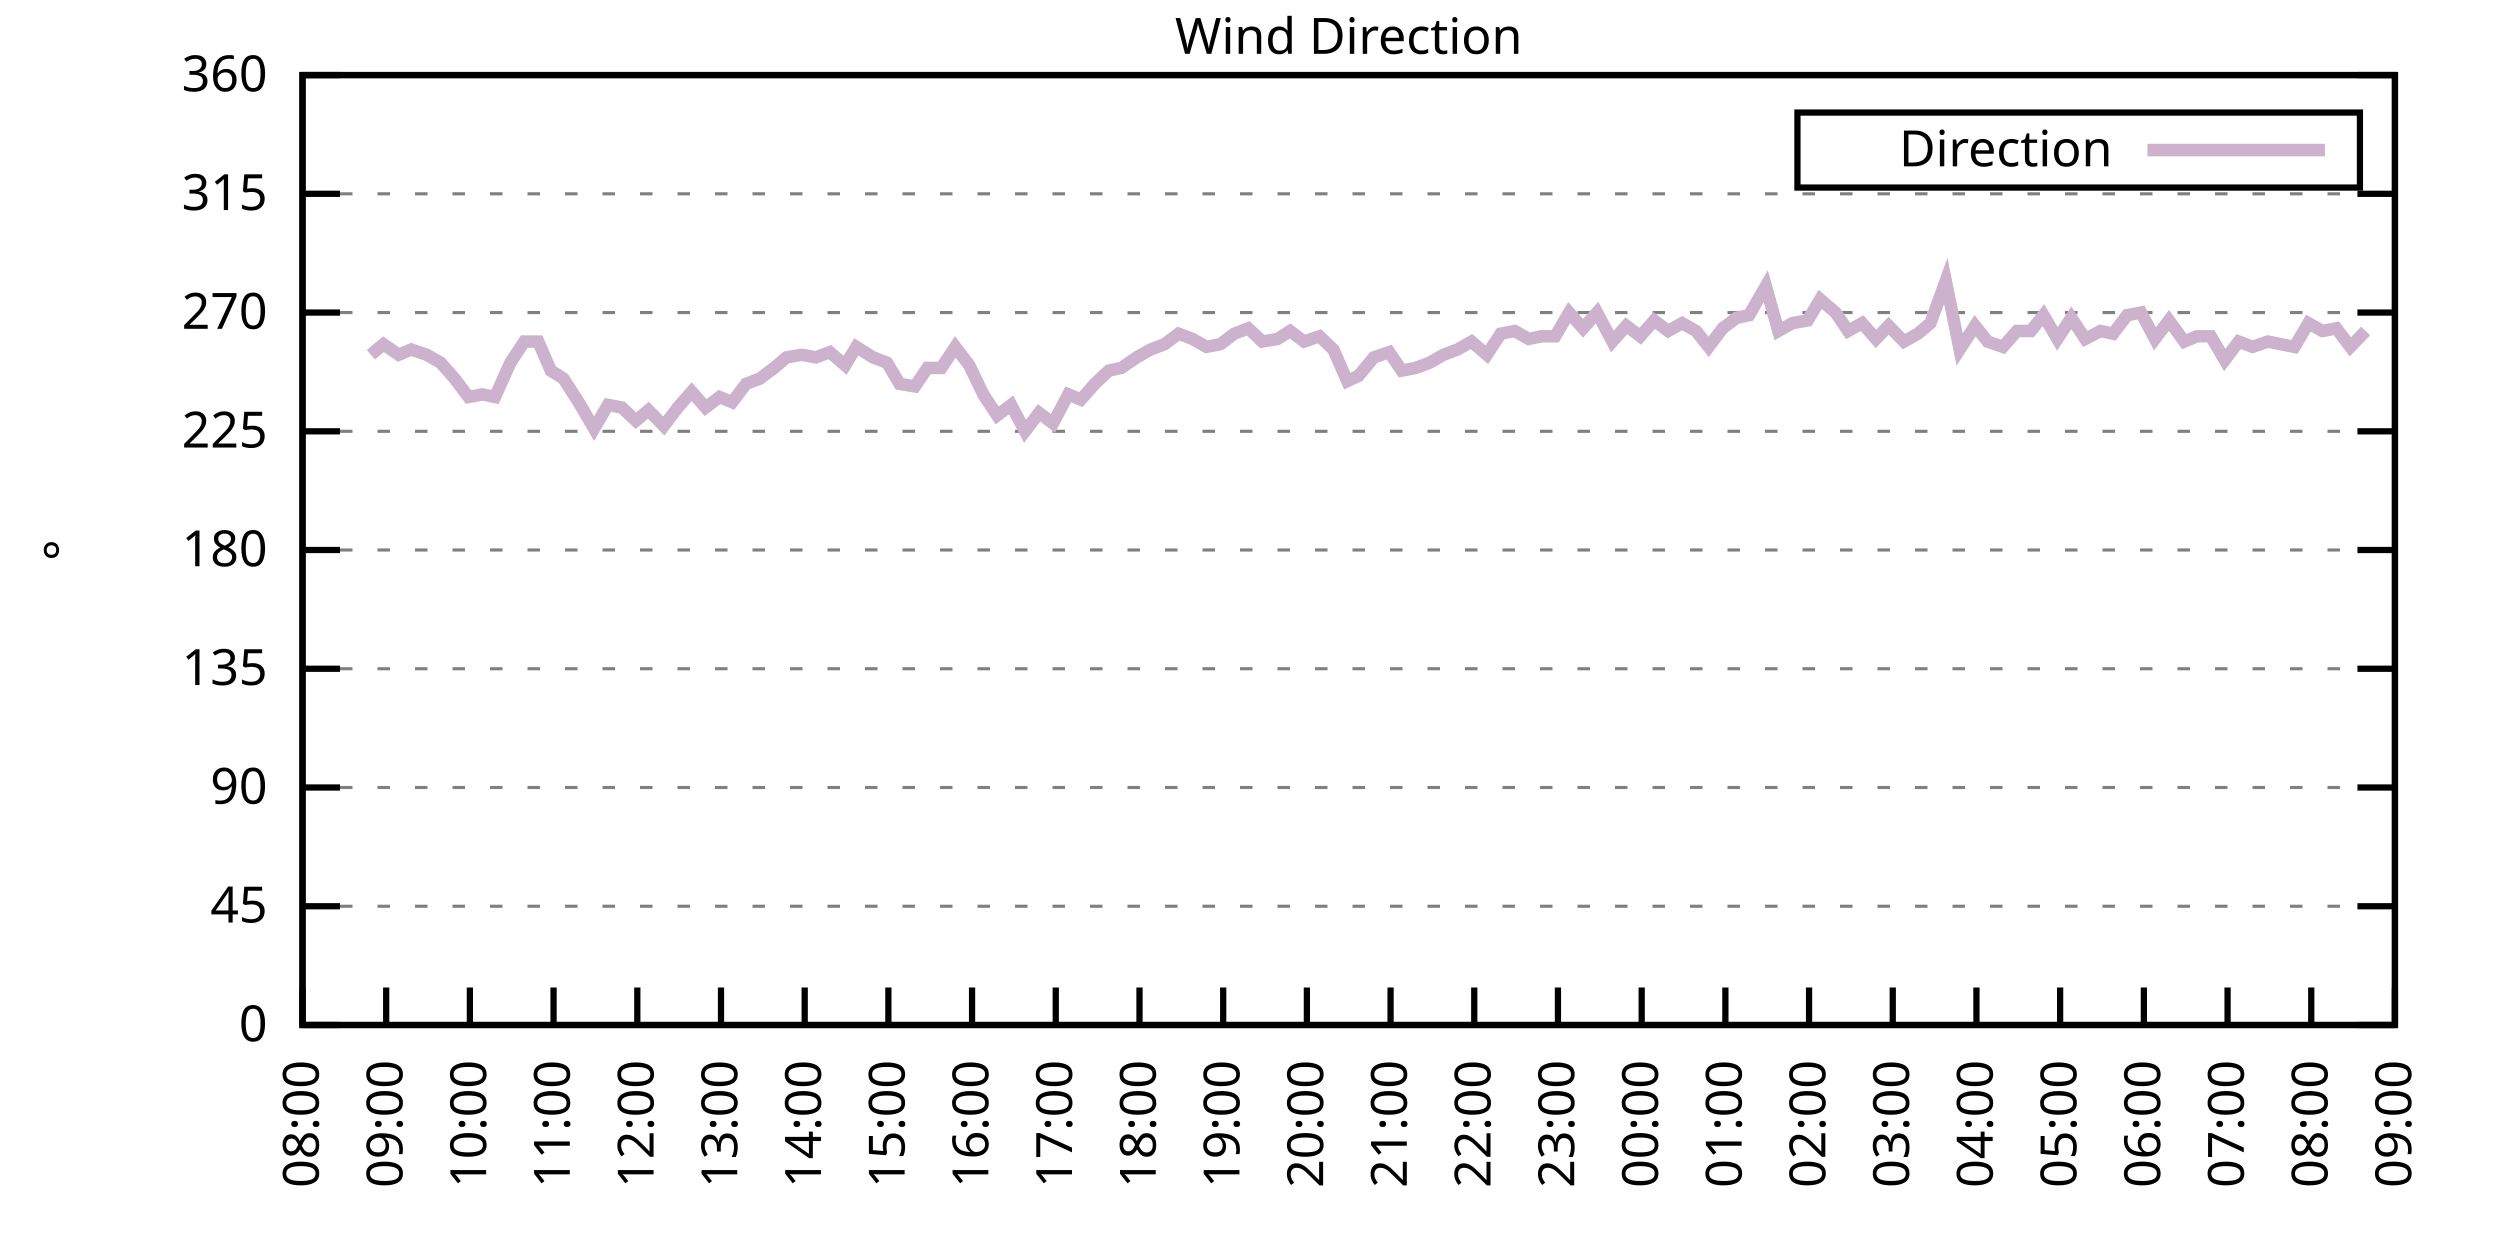
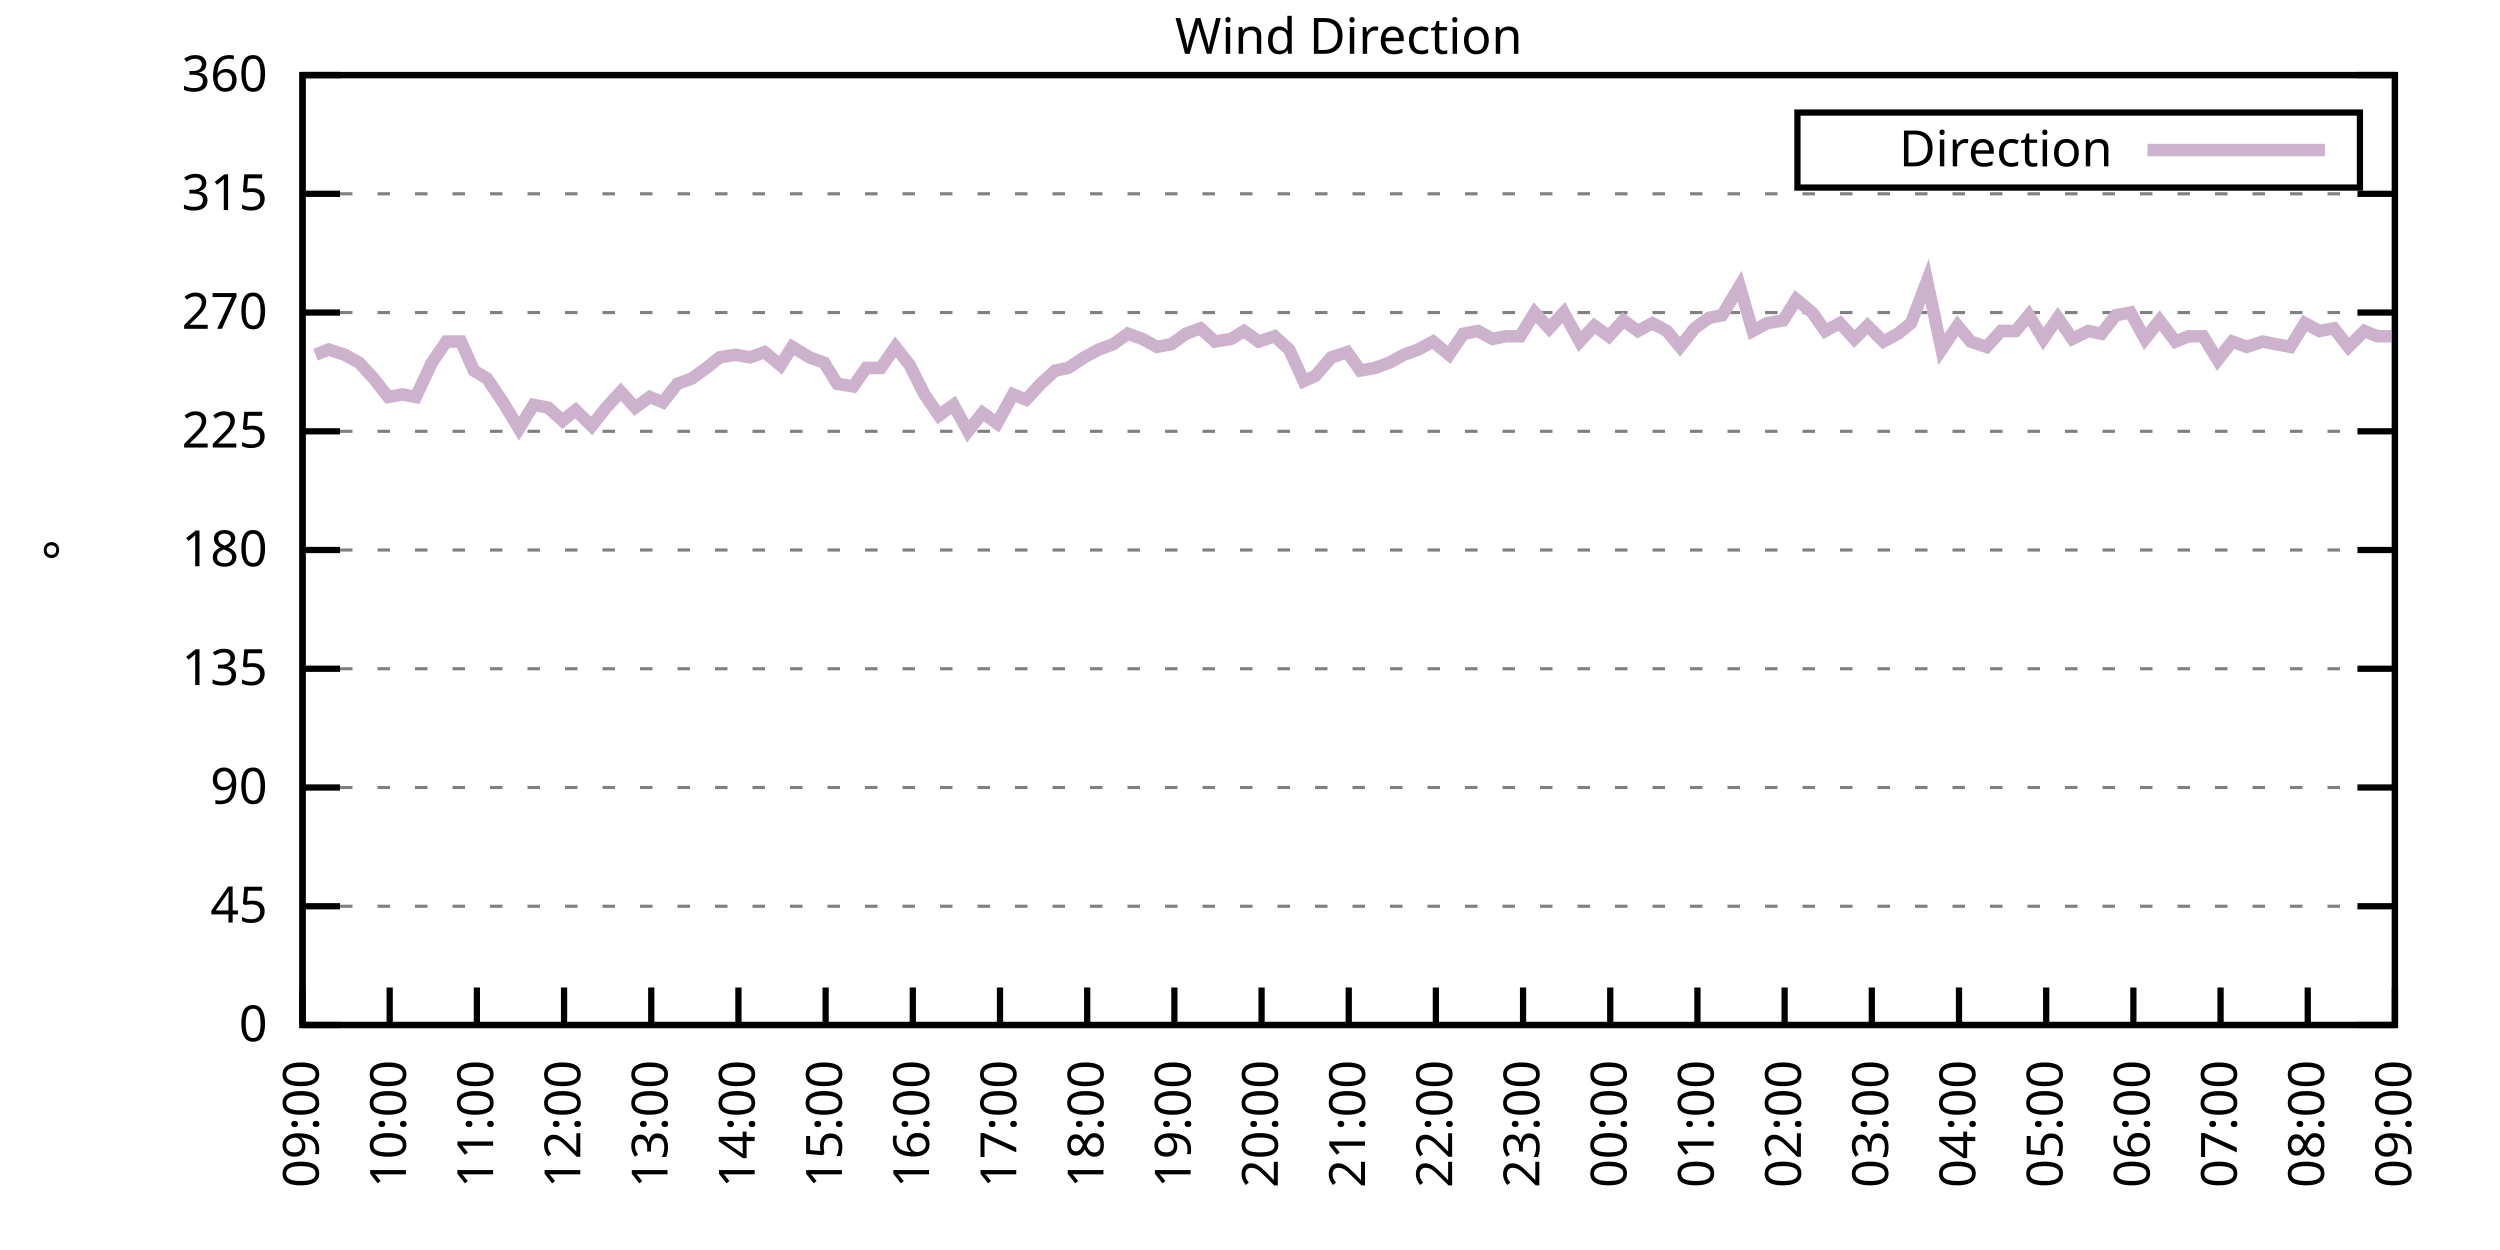
<svg xmlns="http://www.w3.org/2000/svg" xmlns:xlink="http://www.w3.org/1999/xlink" width="400" height="200" viewBox="0 0 400 200">
  <g id="gnuplot_canvas">
    <rect x="0" y="0" width="400" height="200" fill="none" />
    <defs>
      <circle id="gpDot" r="0.5" stroke-width="0.5" stroke="currentColor" />
      <path id="gpPt0" stroke-width="0.333" stroke="currentColor" d="M-1,0 h2 M0,-1 v2" />
      <path id="gpPt1" stroke-width="0.333" stroke="currentColor" d="M-1,-1 L1,1 M1,-1 L-1,1" />
      <path id="gpPt2" stroke-width="0.333" stroke="currentColor" d="M-1,0 L1,0 M0,-1 L0,1 M-1,-1 L1,1 M-1,1 L1,-1" />
      <rect id="gpPt3" stroke-width="0.333" stroke="currentColor" x="-1" y="-1" width="2" height="2" />
      <rect id="gpPt4" stroke-width="0.333" stroke="currentColor" fill="currentColor" x="-1" y="-1" width="2" height="2" />
      <circle id="gpPt5" stroke-width="0.333" stroke="currentColor" cx="0" cy="0" r="1" />
      <use xlink:href="#gpPt5" id="gpPt6" fill="currentColor" stroke="none" />
      <path id="gpPt7" stroke-width="0.333" stroke="currentColor" d="M0,-1.33 L-1.33,0.67 L1.33,0.67 z" />
      <use xlink:href="#gpPt7" id="gpPt8" fill="currentColor" stroke="none" />
      <use xlink:href="#gpPt7" id="gpPt9" stroke="currentColor" transform="rotate(180)" />
      <use xlink:href="#gpPt9" id="gpPt10" fill="currentColor" stroke="none" />
      <use xlink:href="#gpPt3" id="gpPt11" stroke="currentColor" transform="rotate(45)" />
      <use xlink:href="#gpPt11" id="gpPt12" fill="currentColor" stroke="none" />
      <path id="gpPt13" stroke-width="0.333" stroke="currentColor" d="M0,1.330 L1.265,0.411 L0.782,-1.067 L-0.782,-1.076 L-1.265,0.411 z" />
      <use xlink:href="#gpPt13" id="gpPt14" fill="currentColor" stroke="none" />
      <filter id="textbox" filterUnits="objectBoundingBox" x="0" y="0" height="1" width="1">
        <feFlood flood-color="white" flood-opacity="1" result="bgnd" />
        <feComposite in="SourceGraphic" in2="bgnd" operator="atop" />
      </filter>
      <filter id="greybox" filterUnits="objectBoundingBox" x="0" y="0" height="1" width="1">
        <feFlood flood-color="lightgrey" flood-opacity="1" result="grey" />
        <feComposite in="SourceGraphic" in2="grey" operator="atop" />
      </filter>
    </defs>
    <g fill="none" color="white" stroke="currentColor" stroke-width="1.00" stroke-linecap="butt" stroke-linejoin="miter">
</g>
    <g fill="none" color="black" stroke="currentColor" stroke-width="1.00" stroke-linecap="butt" stroke-linejoin="miter">
      <g stroke="none" shape-rendering="crispEdges">
        <polygon fill="rgb(255, 255, 255)" points="48.40,164.00 383.18,164.00 383.18,12.02 48.40,12.02 " />
      </g>
    </g>
    <g fill="none" color="black" stroke="currentColor" stroke-width="1.00" stroke-linecap="butt" stroke-linejoin="miter">
</g>
    <g fill="none" color="black" stroke="black" stroke-width="0.50" stroke-linecap="butt" stroke-linejoin="miter">
</g>
    <g fill="none" color="gray" stroke="currentColor" stroke-width="0.50" stroke-linecap="butt" stroke-linejoin="miter">
      <path stroke="gray" stroke-dasharray="2,4" class="gridline" d="M48.40,164.00 L383.19,164.00  " />
    </g>
    <g fill="none" color="gray" stroke="gray" stroke-width="1.00" stroke-linecap="butt" stroke-linejoin="miter">
</g>
    <g fill="none" color="black" stroke="currentColor" stroke-width="1.00" stroke-linecap="butt" stroke-linejoin="miter">
      <path stroke="black" d="M48.40,164.00 L54.40,164.00 M383.19,164.00 L377.19,164.00  " />
      <g transform="translate(42.80,166.60)" stroke="none" fill="black" font-family="Sans" font-size="8.00" text-anchor="end">
        <text>
          <tspan font-family="Sans"> 0</tspan>
        </text>
      </g>
    </g>
    <g fill="none" color="black" stroke="currentColor" stroke-width="1.00" stroke-linecap="butt" stroke-linejoin="miter">
</g>
    <g fill="none" color="black" stroke="black" stroke-width="0.50" stroke-linecap="butt" stroke-linejoin="miter">
</g>
    <g fill="none" color="gray" stroke="currentColor" stroke-width="0.50" stroke-linecap="butt" stroke-linejoin="miter">
      <path stroke="gray" stroke-dasharray="2,4" class="gridline" d="M48.40,145.00 L383.19,145.00  " />
    </g>
    <g fill="none" color="gray" stroke="gray" stroke-width="1.00" stroke-linecap="butt" stroke-linejoin="miter">
</g>
    <g fill="none" color="black" stroke="currentColor" stroke-width="1.00" stroke-linecap="butt" stroke-linejoin="miter">
      <path stroke="black" d="M48.40,145.00 L54.40,145.00 M383.19,145.00 L377.19,145.00  " />
      <g transform="translate(42.80,147.60)" stroke="none" fill="black" font-family="Sans" font-size="8.00" text-anchor="end">
        <text>
          <tspan font-family="Sans"> 45</tspan>
        </text>
      </g>
    </g>
    <g fill="none" color="black" stroke="currentColor" stroke-width="1.00" stroke-linecap="butt" stroke-linejoin="miter">
</g>
    <g fill="none" color="black" stroke="black" stroke-width="0.50" stroke-linecap="butt" stroke-linejoin="miter">
</g>
    <g fill="none" color="gray" stroke="currentColor" stroke-width="0.50" stroke-linecap="butt" stroke-linejoin="miter">
      <path stroke="gray" stroke-dasharray="2,4" class="gridline" d="M48.40,126.00 L383.19,126.00  " />
    </g>
    <g fill="none" color="gray" stroke="gray" stroke-width="1.00" stroke-linecap="butt" stroke-linejoin="miter">
</g>
    <g fill="none" color="black" stroke="currentColor" stroke-width="1.00" stroke-linecap="butt" stroke-linejoin="miter">
      <path stroke="black" d="M48.40,126.00 L54.40,126.00 M383.19,126.00 L377.19,126.00  " />
      <g transform="translate(42.80,128.60)" stroke="none" fill="black" font-family="Sans" font-size="8.00" text-anchor="end">
        <text>
          <tspan font-family="Sans"> 90</tspan>
        </text>
      </g>
    </g>
    <g fill="none" color="black" stroke="currentColor" stroke-width="1.00" stroke-linecap="butt" stroke-linejoin="miter">
</g>
    <g fill="none" color="black" stroke="black" stroke-width="0.50" stroke-linecap="butt" stroke-linejoin="miter">
</g>
    <g fill="none" color="gray" stroke="currentColor" stroke-width="0.50" stroke-linecap="butt" stroke-linejoin="miter">
      <path stroke="gray" stroke-dasharray="2,4" class="gridline" d="M48.40,107.00 L383.19,107.00  " />
    </g>
    <g fill="none" color="gray" stroke="gray" stroke-width="1.00" stroke-linecap="butt" stroke-linejoin="miter">
</g>
    <g fill="none" color="black" stroke="currentColor" stroke-width="1.00" stroke-linecap="butt" stroke-linejoin="miter">
      <path stroke="black" d="M48.40,107.00 L54.40,107.00 M383.19,107.00 L377.19,107.00  " />
      <g transform="translate(42.80,109.60)" stroke="none" fill="black" font-family="Sans" font-size="8.00" text-anchor="end">
        <text>
          <tspan font-family="Sans"> 135</tspan>
        </text>
      </g>
    </g>
    <g fill="none" color="black" stroke="currentColor" stroke-width="1.00" stroke-linecap="butt" stroke-linejoin="miter">
</g>
    <g fill="none" color="black" stroke="black" stroke-width="0.50" stroke-linecap="butt" stroke-linejoin="miter">
</g>
    <g fill="none" color="gray" stroke="currentColor" stroke-width="0.50" stroke-linecap="butt" stroke-linejoin="miter">
      <path stroke="gray" stroke-dasharray="2,4" class="gridline" d="M48.40,88.00 L383.19,88.00  " />
    </g>
    <g fill="none" color="gray" stroke="gray" stroke-width="1.00" stroke-linecap="butt" stroke-linejoin="miter">
</g>
    <g fill="none" color="black" stroke="currentColor" stroke-width="1.00" stroke-linecap="butt" stroke-linejoin="miter">
      <path stroke="black" d="M48.40,88.00 L54.40,88.00 M383.19,88.00 L377.19,88.00  " />
      <g transform="translate(42.80,90.60)" stroke="none" fill="black" font-family="Sans" font-size="8.00" text-anchor="end">
        <text>
          <tspan font-family="Sans"> 180</tspan>
        </text>
      </g>
    </g>
    <g fill="none" color="black" stroke="currentColor" stroke-width="1.00" stroke-linecap="butt" stroke-linejoin="miter">
</g>
    <g fill="none" color="black" stroke="black" stroke-width="0.50" stroke-linecap="butt" stroke-linejoin="miter">
</g>
    <g fill="none" color="gray" stroke="currentColor" stroke-width="0.50" stroke-linecap="butt" stroke-linejoin="miter">
      <path stroke="gray" stroke-dasharray="2,4" class="gridline" d="M48.40,69.01 L383.19,69.01  " />
    </g>
    <g fill="none" color="gray" stroke="gray" stroke-width="1.00" stroke-linecap="butt" stroke-linejoin="miter">
</g>
    <g fill="none" color="black" stroke="currentColor" stroke-width="1.00" stroke-linecap="butt" stroke-linejoin="miter">
      <path stroke="black" d="M48.40,69.01 L54.40,69.01 M383.19,69.01 L377.19,69.01  " />
      <g transform="translate(42.80,71.61)" stroke="none" fill="black" font-family="Sans" font-size="8.00" text-anchor="end">
        <text>
          <tspan font-family="Sans"> 225</tspan>
        </text>
      </g>
    </g>
    <g fill="none" color="black" stroke="currentColor" stroke-width="1.00" stroke-linecap="butt" stroke-linejoin="miter">
</g>
    <g fill="none" color="black" stroke="black" stroke-width="0.50" stroke-linecap="butt" stroke-linejoin="miter">
</g>
    <g fill="none" color="gray" stroke="currentColor" stroke-width="0.50" stroke-linecap="butt" stroke-linejoin="miter">
      <path stroke="gray" stroke-dasharray="2,4" class="gridline" d="M48.40,50.01 L383.19,50.01  " />
    </g>
    <g fill="none" color="gray" stroke="gray" stroke-width="1.00" stroke-linecap="butt" stroke-linejoin="miter">
</g>
    <g fill="none" color="black" stroke="currentColor" stroke-width="1.00" stroke-linecap="butt" stroke-linejoin="miter">
      <path stroke="black" d="M48.40,50.01 L54.40,50.01 M383.19,50.01 L377.19,50.01  " />
      <g transform="translate(42.80,52.61)" stroke="none" fill="black" font-family="Sans" font-size="8.00" text-anchor="end">
        <text>
          <tspan font-family="Sans"> 270</tspan>
        </text>
      </g>
    </g>
    <g fill="none" color="black" stroke="currentColor" stroke-width="1.00" stroke-linecap="butt" stroke-linejoin="miter">
</g>
    <g fill="none" color="black" stroke="black" stroke-width="0.50" stroke-linecap="butt" stroke-linejoin="miter">
</g>
    <g fill="none" color="gray" stroke="currentColor" stroke-width="0.50" stroke-linecap="butt" stroke-linejoin="miter">
      <path stroke="gray" stroke-dasharray="2,4" class="gridline" d="M48.40,31.01 L383.19,31.01  " />
    </g>
    <g fill="none" color="gray" stroke="gray" stroke-width="1.00" stroke-linecap="butt" stroke-linejoin="miter">
</g>
    <g fill="none" color="black" stroke="currentColor" stroke-width="1.00" stroke-linecap="butt" stroke-linejoin="miter">
      <path stroke="black" d="M48.40,31.01 L54.40,31.01 M383.19,31.01 L377.19,31.01  " />
      <g transform="translate(42.80,33.61)" stroke="none" fill="black" font-family="Sans" font-size="8.00" text-anchor="end">
        <text>
          <tspan font-family="Sans"> 315</tspan>
        </text>
      </g>
    </g>
    <g fill="none" color="black" stroke="currentColor" stroke-width="1.00" stroke-linecap="butt" stroke-linejoin="miter">
</g>
    <g fill="none" color="black" stroke="black" stroke-width="0.50" stroke-linecap="butt" stroke-linejoin="miter">
</g>
    <g fill="none" color="gray" stroke="currentColor" stroke-width="0.50" stroke-linecap="butt" stroke-linejoin="miter">
      <path stroke="gray" stroke-dasharray="2,4" class="gridline" d="M48.40,12.01 L383.19,12.01  " />
    </g>
    <g fill="none" color="gray" stroke="gray" stroke-width="1.00" stroke-linecap="butt" stroke-linejoin="miter">
</g>
    <g fill="none" color="black" stroke="currentColor" stroke-width="1.00" stroke-linecap="butt" stroke-linejoin="miter">
      <path stroke="black" d="M48.40,12.01 L54.40,12.01 M383.19,12.01 L377.19,12.01  " />
      <g transform="translate(42.80,14.61)" stroke="none" fill="black" font-family="Sans" font-size="8.00" text-anchor="end">
        <text>
          <tspan font-family="Sans"> 360</tspan>
        </text>
      </g>
    </g>
    <g fill="none" color="black" stroke="currentColor" stroke-width="1.00" stroke-linecap="butt" stroke-linejoin="miter">
      <path stroke="black" d="M48.40,164.00 L48.40,158.00  " />
      <g transform="translate(51.00,169.60) rotate(270.00)" stroke="none" fill="black" font-family="Sans" font-size="8.00" text-anchor="end">
        <text>
-           <tspan font-family="Sans">08:00</tspan>
-         </text>
-       </g>
-     </g>
-     <g fill="none" color="black" stroke="currentColor" stroke-width="1.00" stroke-linecap="butt" stroke-linejoin="miter">
-       <path stroke="black" d="M61.79,164.00 L61.79,158.00  " />
-       <g transform="translate(64.39,169.60) rotate(270.00)" stroke="none" fill="black" font-family="Sans" font-size="8.00" text-anchor="end">
-         <text>
          <tspan font-family="Sans">09:00</tspan>
        </text>
      </g>
    </g>
    <g fill="none" color="black" stroke="currentColor" stroke-width="1.00" stroke-linecap="butt" stroke-linejoin="miter">
-       <path stroke="black" d="M75.18,164.00 L75.18,158.00  " />
-       <g transform="translate(77.78,169.60) rotate(270.00)" stroke="none" fill="black" font-family="Sans" font-size="8.00" text-anchor="end">
+       <path stroke="black" d="M62.35,164.00 L62.35,158.00  " />
+       <g transform="translate(64.95,169.60) rotate(270.00)" stroke="none" fill="black" font-family="Sans" font-size="8.00" text-anchor="end">
        <text>
          <tspan font-family="Sans">10:00</tspan>
        </text>
      </g>
    </g>
    <g fill="none" color="black" stroke="currentColor" stroke-width="1.00" stroke-linecap="butt" stroke-linejoin="miter">
-       <path stroke="black" d="M88.57,164.00 L88.57,158.00  " />
-       <g transform="translate(91.17,169.60) rotate(270.00)" stroke="none" fill="black" font-family="Sans" font-size="8.00" text-anchor="end">
+       <path stroke="black" d="M76.30,164.00 L76.30,158.00  " />
+       <g transform="translate(78.90,169.60) rotate(270.00)" stroke="none" fill="black" font-family="Sans" font-size="8.00" text-anchor="end">
        <text>
          <tspan font-family="Sans">11:00</tspan>
        </text>
      </g>
    </g>
    <g fill="none" color="black" stroke="currentColor" stroke-width="1.00" stroke-linecap="butt" stroke-linejoin="miter">
-       <path stroke="black" d="M101.97,164.00 L101.97,158.00  " />
-       <g transform="translate(104.57,169.60) rotate(270.00)" stroke="none" fill="black" font-family="Sans" font-size="8.00" text-anchor="end">
+       <path stroke="black" d="M90.25,164.00 L90.25,158.00  " />
+       <g transform="translate(92.85,169.60) rotate(270.00)" stroke="none" fill="black" font-family="Sans" font-size="8.00" text-anchor="end">
        <text>
          <tspan font-family="Sans">12:00</tspan>
        </text>
      </g>
    </g>
    <g fill="none" color="black" stroke="currentColor" stroke-width="1.00" stroke-linecap="butt" stroke-linejoin="miter">
-       <path stroke="black" d="M115.36,164.00 L115.36,158.00  " />
-       <g transform="translate(117.96,169.60) rotate(270.00)" stroke="none" fill="black" font-family="Sans" font-size="8.00" text-anchor="end">
+       <path stroke="black" d="M104.20,164.00 L104.20,158.00  " />
+       <g transform="translate(106.80,169.60) rotate(270.00)" stroke="none" fill="black" font-family="Sans" font-size="8.00" text-anchor="end">
        <text>
          <tspan font-family="Sans">13:00</tspan>
        </text>
      </g>
    </g>
    <g fill="none" color="black" stroke="currentColor" stroke-width="1.00" stroke-linecap="butt" stroke-linejoin="miter">
-       <path stroke="black" d="M128.75,164.00 L128.75,158.00  " />
-       <g transform="translate(131.35,169.60) rotate(270.00)" stroke="none" fill="black" font-family="Sans" font-size="8.00" text-anchor="end">
+       <path stroke="black" d="M118.15,164.00 L118.15,158.00  " />
+       <g transform="translate(120.75,169.60) rotate(270.00)" stroke="none" fill="black" font-family="Sans" font-size="8.00" text-anchor="end">
        <text>
          <tspan font-family="Sans">14:00</tspan>
        </text>
      </g>
    </g>
    <g fill="none" color="black" stroke="currentColor" stroke-width="1.00" stroke-linecap="butt" stroke-linejoin="miter">
-       <path stroke="black" d="M142.14,164.00 L142.14,158.00  " />
-       <g transform="translate(144.74,169.60) rotate(270.00)" stroke="none" fill="black" font-family="Sans" font-size="8.00" text-anchor="end">
+       <path stroke="black" d="M132.10,164.00 L132.10,158.00  " />
+       <g transform="translate(134.70,169.60) rotate(270.00)" stroke="none" fill="black" font-family="Sans" font-size="8.00" text-anchor="end">
        <text>
          <tspan font-family="Sans">15:00</tspan>
        </text>
      </g>
    </g>
    <g fill="none" color="black" stroke="currentColor" stroke-width="1.00" stroke-linecap="butt" stroke-linejoin="miter">
-       <path stroke="black" d="M155.53,164.00 L155.53,158.00  " />
-       <g transform="translate(158.13,169.60) rotate(270.00)" stroke="none" fill="black" font-family="Sans" font-size="8.00" text-anchor="end">
+       <path stroke="black" d="M146.05,164.00 L146.05,158.00  " />
+       <g transform="translate(148.65,169.60) rotate(270.00)" stroke="none" fill="black" font-family="Sans" font-size="8.00" text-anchor="end">
        <text>
          <tspan font-family="Sans">16:00</tspan>
        </text>
      </g>
    </g>
    <g fill="none" color="black" stroke="currentColor" stroke-width="1.00" stroke-linecap="butt" stroke-linejoin="miter">
-       <path stroke="black" d="M168.92,164.00 L168.92,158.00  " />
-       <g transform="translate(171.52,169.60) rotate(270.00)" stroke="none" fill="black" font-family="Sans" font-size="8.00" text-anchor="end">
+       <path stroke="black" d="M160.00,164.00 L160.00,158.00  " />
+       <g transform="translate(162.60,169.60) rotate(270.00)" stroke="none" fill="black" font-family="Sans" font-size="8.00" text-anchor="end">
        <text>
          <tspan font-family="Sans">17:00</tspan>
        </text>
      </g>
    </g>
    <g fill="none" color="black" stroke="currentColor" stroke-width="1.00" stroke-linecap="butt" stroke-linejoin="miter">
-       <path stroke="black" d="M182.32,164.00 L182.32,158.00  " />
-       <g transform="translate(184.92,169.60) rotate(270.00)" stroke="none" fill="black" font-family="Sans" font-size="8.00" text-anchor="end">
+       <path stroke="black" d="M173.95,164.00 L173.95,158.00  " />
+       <g transform="translate(176.55,169.60) rotate(270.00)" stroke="none" fill="black" font-family="Sans" font-size="8.00" text-anchor="end">
        <text>
          <tspan font-family="Sans">18:00</tspan>
        </text>
      </g>
    </g>
    <g fill="none" color="black" stroke="currentColor" stroke-width="1.00" stroke-linecap="butt" stroke-linejoin="miter">
-       <path stroke="black" d="M195.71,164.00 L195.71,158.00  " />
-       <g transform="translate(198.31,169.60) rotate(270.00)" stroke="none" fill="black" font-family="Sans" font-size="8.00" text-anchor="end">
+       <path stroke="black" d="M187.90,164.00 L187.90,158.00  " />
+       <g transform="translate(190.50,169.60) rotate(270.00)" stroke="none" fill="black" font-family="Sans" font-size="8.00" text-anchor="end">
        <text>
          <tspan font-family="Sans">19:00</tspan>
        </text>
      </g>
    </g>
    <g fill="none" color="black" stroke="currentColor" stroke-width="1.00" stroke-linecap="butt" stroke-linejoin="miter">
-       <path stroke="black" d="M209.10,164.00 L209.10,158.00  " />
-       <g transform="translate(211.70,169.60) rotate(270.00)" stroke="none" fill="black" font-family="Sans" font-size="8.00" text-anchor="end">
+       <path stroke="black" d="M201.85,164.00 L201.85,158.00  " />
+       <g transform="translate(204.45,169.60) rotate(270.00)" stroke="none" fill="black" font-family="Sans" font-size="8.00" text-anchor="end">
        <text>
          <tspan font-family="Sans">20:00</tspan>
        </text>
      </g>
    </g>
    <g fill="none" color="black" stroke="currentColor" stroke-width="1.00" stroke-linecap="butt" stroke-linejoin="miter">
-       <path stroke="black" d="M222.49,164.00 L222.49,158.00  " />
-       <g transform="translate(225.09,169.60) rotate(270.00)" stroke="none" fill="black" font-family="Sans" font-size="8.00" text-anchor="end">
+       <path stroke="black" d="M215.80,164.00 L215.80,158.00  " />
+       <g transform="translate(218.40,169.60) rotate(270.00)" stroke="none" fill="black" font-family="Sans" font-size="8.00" text-anchor="end">
        <text>
          <tspan font-family="Sans">21:00</tspan>
        </text>
      </g>
    </g>
    <g fill="none" color="black" stroke="currentColor" stroke-width="1.00" stroke-linecap="butt" stroke-linejoin="miter">
-       <path stroke="black" d="M235.88,164.00 L235.88,158.00  " />
-       <g transform="translate(238.48,169.60) rotate(270.00)" stroke="none" fill="black" font-family="Sans" font-size="8.00" text-anchor="end">
+       <path stroke="black" d="M229.74,164.00 L229.74,158.00  " />
+       <g transform="translate(232.34,169.60) rotate(270.00)" stroke="none" fill="black" font-family="Sans" font-size="8.00" text-anchor="end">
        <text>
          <tspan font-family="Sans">22:00</tspan>
        </text>
      </g>
    </g>
    <g fill="none" color="black" stroke="currentColor" stroke-width="1.00" stroke-linecap="butt" stroke-linejoin="miter">
-       <path stroke="black" d="M249.27,164.00 L249.27,158.00  " />
-       <g transform="translate(251.87,169.60) rotate(270.00)" stroke="none" fill="black" font-family="Sans" font-size="8.00" text-anchor="end">
+       <path stroke="black" d="M243.69,164.00 L243.69,158.00  " />
+       <g transform="translate(246.29,169.60) rotate(270.00)" stroke="none" fill="black" font-family="Sans" font-size="8.00" text-anchor="end">
        <text>
          <tspan font-family="Sans">23:00</tspan>
        </text>
      </g>
    </g>
    <g fill="none" color="black" stroke="currentColor" stroke-width="1.00" stroke-linecap="butt" stroke-linejoin="miter">
-       <path stroke="black" d="M262.67,164.00 L262.67,158.00  " />
-       <g transform="translate(265.27,169.60) rotate(270.00)" stroke="none" fill="black" font-family="Sans" font-size="8.00" text-anchor="end">
+       <path stroke="black" d="M257.64,164.00 L257.64,158.00  " />
+       <g transform="translate(260.24,169.60) rotate(270.00)" stroke="none" fill="black" font-family="Sans" font-size="8.00" text-anchor="end">
        <text>
          <tspan font-family="Sans">00:00</tspan>
        </text>
      </g>
    </g>
    <g fill="none" color="black" stroke="currentColor" stroke-width="1.00" stroke-linecap="butt" stroke-linejoin="miter">
-       <path stroke="black" d="M276.06,164.00 L276.06,158.00  " />
-       <g transform="translate(278.66,169.60) rotate(270.00)" stroke="none" fill="black" font-family="Sans" font-size="8.00" text-anchor="end">
+       <path stroke="black" d="M271.59,164.00 L271.59,158.00  " />
+       <g transform="translate(274.19,169.60) rotate(270.00)" stroke="none" fill="black" font-family="Sans" font-size="8.00" text-anchor="end">
        <text>
          <tspan font-family="Sans">01:00</tspan>
        </text>
      </g>
    </g>
    <g fill="none" color="black" stroke="currentColor" stroke-width="1.00" stroke-linecap="butt" stroke-linejoin="miter">
-       <path stroke="black" d="M289.45,164.00 L289.45,158.00  " />
-       <g transform="translate(292.05,169.60) rotate(270.00)" stroke="none" fill="black" font-family="Sans" font-size="8.00" text-anchor="end">
+       <path stroke="black" d="M285.54,164.00 L285.54,158.00  " />
+       <g transform="translate(288.14,169.60) rotate(270.00)" stroke="none" fill="black" font-family="Sans" font-size="8.00" text-anchor="end">
        <text>
          <tspan font-family="Sans">02:00</tspan>
        </text>
      </g>
    </g>
    <g fill="none" color="black" stroke="currentColor" stroke-width="1.00" stroke-linecap="butt" stroke-linejoin="miter">
-       <path stroke="black" d="M302.84,164.00 L302.84,158.00  " />
-       <g transform="translate(305.44,169.60) rotate(270.00)" stroke="none" fill="black" font-family="Sans" font-size="8.00" text-anchor="end">
+       <path stroke="black" d="M299.49,164.00 L299.49,158.00  " />
+       <g transform="translate(302.09,169.60) rotate(270.00)" stroke="none" fill="black" font-family="Sans" font-size="8.00" text-anchor="end">
        <text>
          <tspan font-family="Sans">03:00</tspan>
        </text>
      </g>
    </g>
    <g fill="none" color="black" stroke="currentColor" stroke-width="1.00" stroke-linecap="butt" stroke-linejoin="miter">
-       <path stroke="black" d="M316.23,164.00 L316.23,158.00  " />
-       <g transform="translate(318.83,169.60) rotate(270.00)" stroke="none" fill="black" font-family="Sans" font-size="8.00" text-anchor="end">
+       <path stroke="black" d="M313.44,164.00 L313.44,158.00  " />
+       <g transform="translate(316.04,169.60) rotate(270.00)" stroke="none" fill="black" font-family="Sans" font-size="8.00" text-anchor="end">
        <text>
          <tspan font-family="Sans">04:00</tspan>
        </text>
      </g>
    </g>
    <g fill="none" color="black" stroke="currentColor" stroke-width="1.00" stroke-linecap="butt" stroke-linejoin="miter">
-       <path stroke="black" d="M329.62,164.00 L329.62,158.00  " />
-       <g transform="translate(332.22,169.60) rotate(270.00)" stroke="none" fill="black" font-family="Sans" font-size="8.00" text-anchor="end">
+       <path stroke="black" d="M327.39,164.00 L327.39,158.00  " />
+       <g transform="translate(329.99,169.60) rotate(270.00)" stroke="none" fill="black" font-family="Sans" font-size="8.00" text-anchor="end">
        <text>
          <tspan font-family="Sans">05:00</tspan>
        </text>
      </g>
    </g>
    <g fill="none" color="black" stroke="currentColor" stroke-width="1.00" stroke-linecap="butt" stroke-linejoin="miter">
-       <path stroke="black" d="M343.02,164.00 L343.02,158.00  " />
-       <g transform="translate(345.62,169.60) rotate(270.00)" stroke="none" fill="black" font-family="Sans" font-size="8.00" text-anchor="end">
+       <path stroke="black" d="M341.34,164.00 L341.34,158.00  " />
+       <g transform="translate(343.94,169.60) rotate(270.00)" stroke="none" fill="black" font-family="Sans" font-size="8.00" text-anchor="end">
        <text>
          <tspan font-family="Sans">06:00</tspan>
        </text>
      </g>
    </g>
    <g fill="none" color="black" stroke="currentColor" stroke-width="1.00" stroke-linecap="butt" stroke-linejoin="miter">
-       <path stroke="black" d="M356.41,164.00 L356.41,158.00  " />
-       <g transform="translate(359.01,169.60) rotate(270.00)" stroke="none" fill="black" font-family="Sans" font-size="8.00" text-anchor="end">
+       <path stroke="black" d="M355.29,164.00 L355.29,158.00  " />
+       <g transform="translate(357.89,169.60) rotate(270.00)" stroke="none" fill="black" font-family="Sans" font-size="8.00" text-anchor="end">
        <text>
          <tspan font-family="Sans">07:00</tspan>
        </text>
      </g>
    </g>
    <g fill="none" color="black" stroke="currentColor" stroke-width="1.00" stroke-linecap="butt" stroke-linejoin="miter">
-       <path stroke="black" d="M369.80,164.00 L369.80,158.00  " />
-       <g transform="translate(372.40,169.60) rotate(270.00)" stroke="none" fill="black" font-family="Sans" font-size="8.00" text-anchor="end">
+       <path stroke="black" d="M369.24,164.00 L369.24,158.00  " />
+       <g transform="translate(371.84,169.60) rotate(270.00)" stroke="none" fill="black" font-family="Sans" font-size="8.00" text-anchor="end">
        <text>
          <tspan font-family="Sans">08:00</tspan>
        </text>
      </g>
    </g>
    <g fill="none" color="black" stroke="currentColor" stroke-width="1.00" stroke-linecap="butt" stroke-linejoin="miter">
      <path stroke="black" d="M383.19,164.00 L383.19,158.00  " />
      <g transform="translate(385.79,169.60) rotate(270.00)" stroke="none" fill="black" font-family="Sans" font-size="8.00" text-anchor="end">
        <text>
          <tspan font-family="Sans">09:00</tspan>
        </text>
      </g>
    </g>
    <g fill="none" color="black" stroke="currentColor" stroke-width="1.00" stroke-linecap="butt" stroke-linejoin="miter">
</g>
    <g fill="none" color="black" stroke="currentColor" stroke-width="1.00" stroke-linecap="butt" stroke-linejoin="miter">
      <path stroke="black" d="M48.40,12.01 L48.40,164.00 L383.19,164.00 L383.19,12.01 L48.40,12.01 Z  " />
    </g>
    <g fill="none" color="black" stroke="currentColor" stroke-width="1.00" stroke-linecap="butt" stroke-linejoin="miter">
</g>
    <g fill="none" color="black" stroke="currentColor" stroke-width="1.00" stroke-linecap="butt" stroke-linejoin="miter">
      <path stroke="black" d="M287.59,30.01 L287.59,18.01 L377.59,18.01 L377.59,30.01 L287.59,30.01 Z  " />
    </g>
    <g id="Wind_direction_plot_1">
      <g fill="none" color="white" stroke="black" stroke-width="2.00" stroke-linecap="butt" stroke-linejoin="miter">
</g>
      <g fill="none" color="black" stroke="currentColor" stroke-width="2.00" stroke-linecap="butt" stroke-linejoin="miter">
        <g transform="translate(337.99,26.61)" stroke="none" fill="black" font-family="Sans" font-size="8.00" text-anchor="end">
          <text>
            <tspan font-family="Sans">Direction</tspan>
          </text>
        </g>
      </g>
      <g fill="none" color="black" stroke="currentColor" stroke-width="2.00" stroke-linecap="butt" stroke-linejoin="miter">
-         <path stroke="rgb(204, 178, 204)" d="M343.59,24.01 L371.99,24.01 M59.34,56.76 L61.35,55.07 L63.80,56.76 L65.81,55.92 L68.26,56.76 L70.50,58.03   L72.73,60.56 L74.96,63.52 L77.19,63.10 L79.20,63.52 L81.66,58.03 L83.89,54.65 L86.12,54.65 L88.13,59.30   L90.14,60.56 L92.59,64.36 L95.05,68.58 L97.28,64.78 L99.51,65.21 L101.74,67.32 L103.75,65.63 L106.21,68.16   L108.44,65.21 L110.67,62.67 L112.90,65.21 L115.13,63.52 L117.14,64.36 L119.38,61.41 L121.61,60.56 L123.84,58.87   L125.85,57.18 L128.30,56.76 L130.54,57.18 L132.77,56.34 L135.22,58.45 L137.01,55.50 L139.69,57.18 L141.92,58.03   L143.93,61.41 L146.38,61.83 L148.39,58.87 L150.62,58.87 L152.85,55.50 L155.09,58.45 L157.32,63.10 L159.55,66.47   L161.78,64.78 L164.01,69.01 L166.25,66.05 L168.48,67.74 L170.93,63.10 L172.94,63.94 L175.17,61.41 L177.41,59.30   L179.41,58.87 L181.87,57.18 L184.10,55.92 L186.33,55.07 L188.57,53.39 L190.80,54.23 L193.03,55.50 L195.26,55.07   L197.49,53.39 L199.73,52.54 L201.96,54.65 L204.41,54.23 L206.42,52.96 L208.65,54.65 L211.11,53.81 L213.34,55.92   L215.57,60.98 L217.36,60.14 L219.81,57.18 L222.27,56.34 L224.28,59.30 L226.51,58.87 L228.74,58.03 L230.97,56.76   L233.20,55.92 L235.44,54.65 L237.89,56.76 L240.12,53.39 L242.36,52.96 L244.59,54.23 L246.60,53.81 L248.83,53.81   L251.06,50.01 L253.29,52.54 L255.52,50.01 L257.98,54.65 L260.21,52.12 L262.44,53.81 L264.67,51.27 L266.91,52.96   L269.14,51.70 L271.37,52.96 L273.38,55.50 L275.61,52.54 L277.84,50.85 L279.85,50.43 L282.53,45.79 L284.54,52.96   L286.77,51.70 L289.23,51.27 L291.23,47.90 L293.69,50.01 L295.70,52.96 L297.93,51.70 L300.16,54.23 L302.17,52.12   L304.63,54.65 L306.86,53.39 L308.87,51.70 L311.32,44.94 L313.55,55.92 L316.01,52.12 L318.02,54.65 L320.47,55.50   L322.70,52.96 L324.94,52.96 L326.95,50.43 L329.18,54.23 L331.41,50.85 L333.64,54.23 L336.10,52.96 L338.10,53.39   L340.34,50.43 L342.57,50.01 L344.80,54.23 L347.03,51.27 L349.49,54.65 L351.50,53.81 L353.73,53.81 L355.96,57.61   L358.19,54.65 L360.42,55.50 L362.88,54.65 L364.89,55.07 L367.12,55.50 L369.35,51.70 L371.58,52.96 L373.82,52.54   L376.05,55.50 L378.50,52.96  " />
+         <path stroke="rgb(204, 178, 204)" d="M343.59,24.01 L371.99,24.01 M50.49,56.76 L52.58,55.92 L55.14,56.76 L57.47,58.03 L59.79,60.56 L62.12,63.52   L64.44,63.10 L66.53,63.52 L69.09,58.03 L71.42,54.65 L73.74,54.65 L75.83,59.30 L77.93,60.56 L80.48,64.36   L83.04,68.58 L85.37,64.78 L87.69,65.21 L90.02,67.32 L92.11,65.63 L94.67,68.16 L96.99,65.21 L99.32,62.67   L101.64,65.21 L103.97,63.52 L106.06,64.36 L108.38,61.41 L110.71,60.56 L113.03,58.87 L115.13,57.18 L117.68,56.76   L120.01,57.18 L122.33,56.34 L124.89,58.45 L126.75,55.50 L129.54,57.18 L131.87,58.03 L133.96,61.41 L136.51,61.83   L138.61,58.87 L140.93,58.87 L143.26,55.50 L145.58,58.45 L147.91,63.10 L150.23,66.47 L152.56,64.78 L154.88,69.01   L157.21,66.05 L159.53,67.74 L162.09,63.10 L164.18,63.94 L166.51,61.41 L168.83,59.30 L170.92,58.87 L173.48,57.18   L175.81,55.92 L178.13,55.07 L180.46,53.39 L182.78,54.23 L185.11,55.50 L187.43,55.07 L189.76,53.39 L192.08,52.54   L194.41,54.65 L196.96,54.23 L199.06,52.96 L201.38,54.65 L203.94,53.81 L206.26,55.92 L208.59,60.98 L210.45,60.14   L213.01,57.18 L215.56,56.34 L217.65,59.30 L219.98,58.87 L222.30,58.03 L224.63,56.76 L226.95,55.92 L229.28,54.65   L231.84,56.76 L234.16,53.39 L236.49,52.96 L238.81,54.23 L240.90,53.81 L243.23,53.81 L245.55,50.01 L247.88,52.54   L250.20,50.01 L252.76,54.65 L255.09,52.12 L257.41,53.81 L259.74,51.27 L262.06,52.96 L264.39,51.70 L266.71,52.96   L268.80,55.50 L271.13,52.54 L273.45,50.85 L275.55,50.43 L278.34,45.79 L280.43,52.96 L282.75,51.70 L285.31,51.27   L287.40,47.90 L289.96,50.01 L292.05,52.96 L294.38,51.70 L296.70,54.23 L298.80,52.12 L301.35,54.65 L303.68,53.39   L305.77,51.70 L308.33,44.94 L310.65,55.92 L313.21,52.12 L315.30,54.65 L317.86,55.50 L320.18,52.96 L322.51,52.96   L324.60,50.43 L326.93,54.23 L329.25,50.85 L331.58,54.23 L334.13,52.96 L336.23,53.39 L338.55,50.43 L340.88,50.01   L343.20,54.23 L345.53,51.27 L348.08,54.65 L350.18,53.81 L352.50,53.81 L354.83,57.61 L357.15,54.65 L359.48,55.50   L362.03,54.65 L364.13,55.07 L366.45,55.50 L368.78,51.70 L371.10,52.96 L373.43,52.54 L375.75,55.50 L378.31,52.96   L380.40,53.81 L382.73,53.81  " />
      </g>
    </g>
    <g fill="none" color="black" stroke="currentColor" stroke-width="2.00" stroke-linecap="butt" stroke-linejoin="miter">
</g>
    <g fill="none" color="black" stroke="black" stroke-width="1.00" stroke-linecap="butt" stroke-linejoin="miter">
</g>
    <g fill="none" color="black" stroke="currentColor" stroke-width="1.00" stroke-linecap="butt" stroke-linejoin="miter">
      <path stroke="black" d="M48.40,12.01 L48.40,164.00 L383.19,164.00 L383.19,12.01 L48.40,12.01 Z  " />
      <g transform="translate(12.80,88.01) rotate(270.00)" stroke="none" fill="black" font-family="Sans" font-size="8.00" text-anchor="middle">
        <text>
          <tspan font-family="Sans">°</tspan>
        </text>
      </g>
    </g>
    <g fill="none" color="black" stroke="currentColor" stroke-width="1.00" stroke-linecap="butt" stroke-linejoin="miter">
</g>
    <g fill="none" color="black" stroke="currentColor" stroke-width="1.00" stroke-linecap="butt" stroke-linejoin="miter">
      <g transform="translate(215.79,8.61)" stroke="none" fill="black" font-family="Sans" font-size="8.00" text-anchor="middle">
        <text>
          <tspan font-family="Sans">Wind Direction</tspan>
        </text>
      </g>
    </g>
    <g fill="none" color="black" stroke="currentColor" stroke-width="1.00" stroke-linecap="butt" stroke-linejoin="miter">
</g>
  </g>
</svg>
